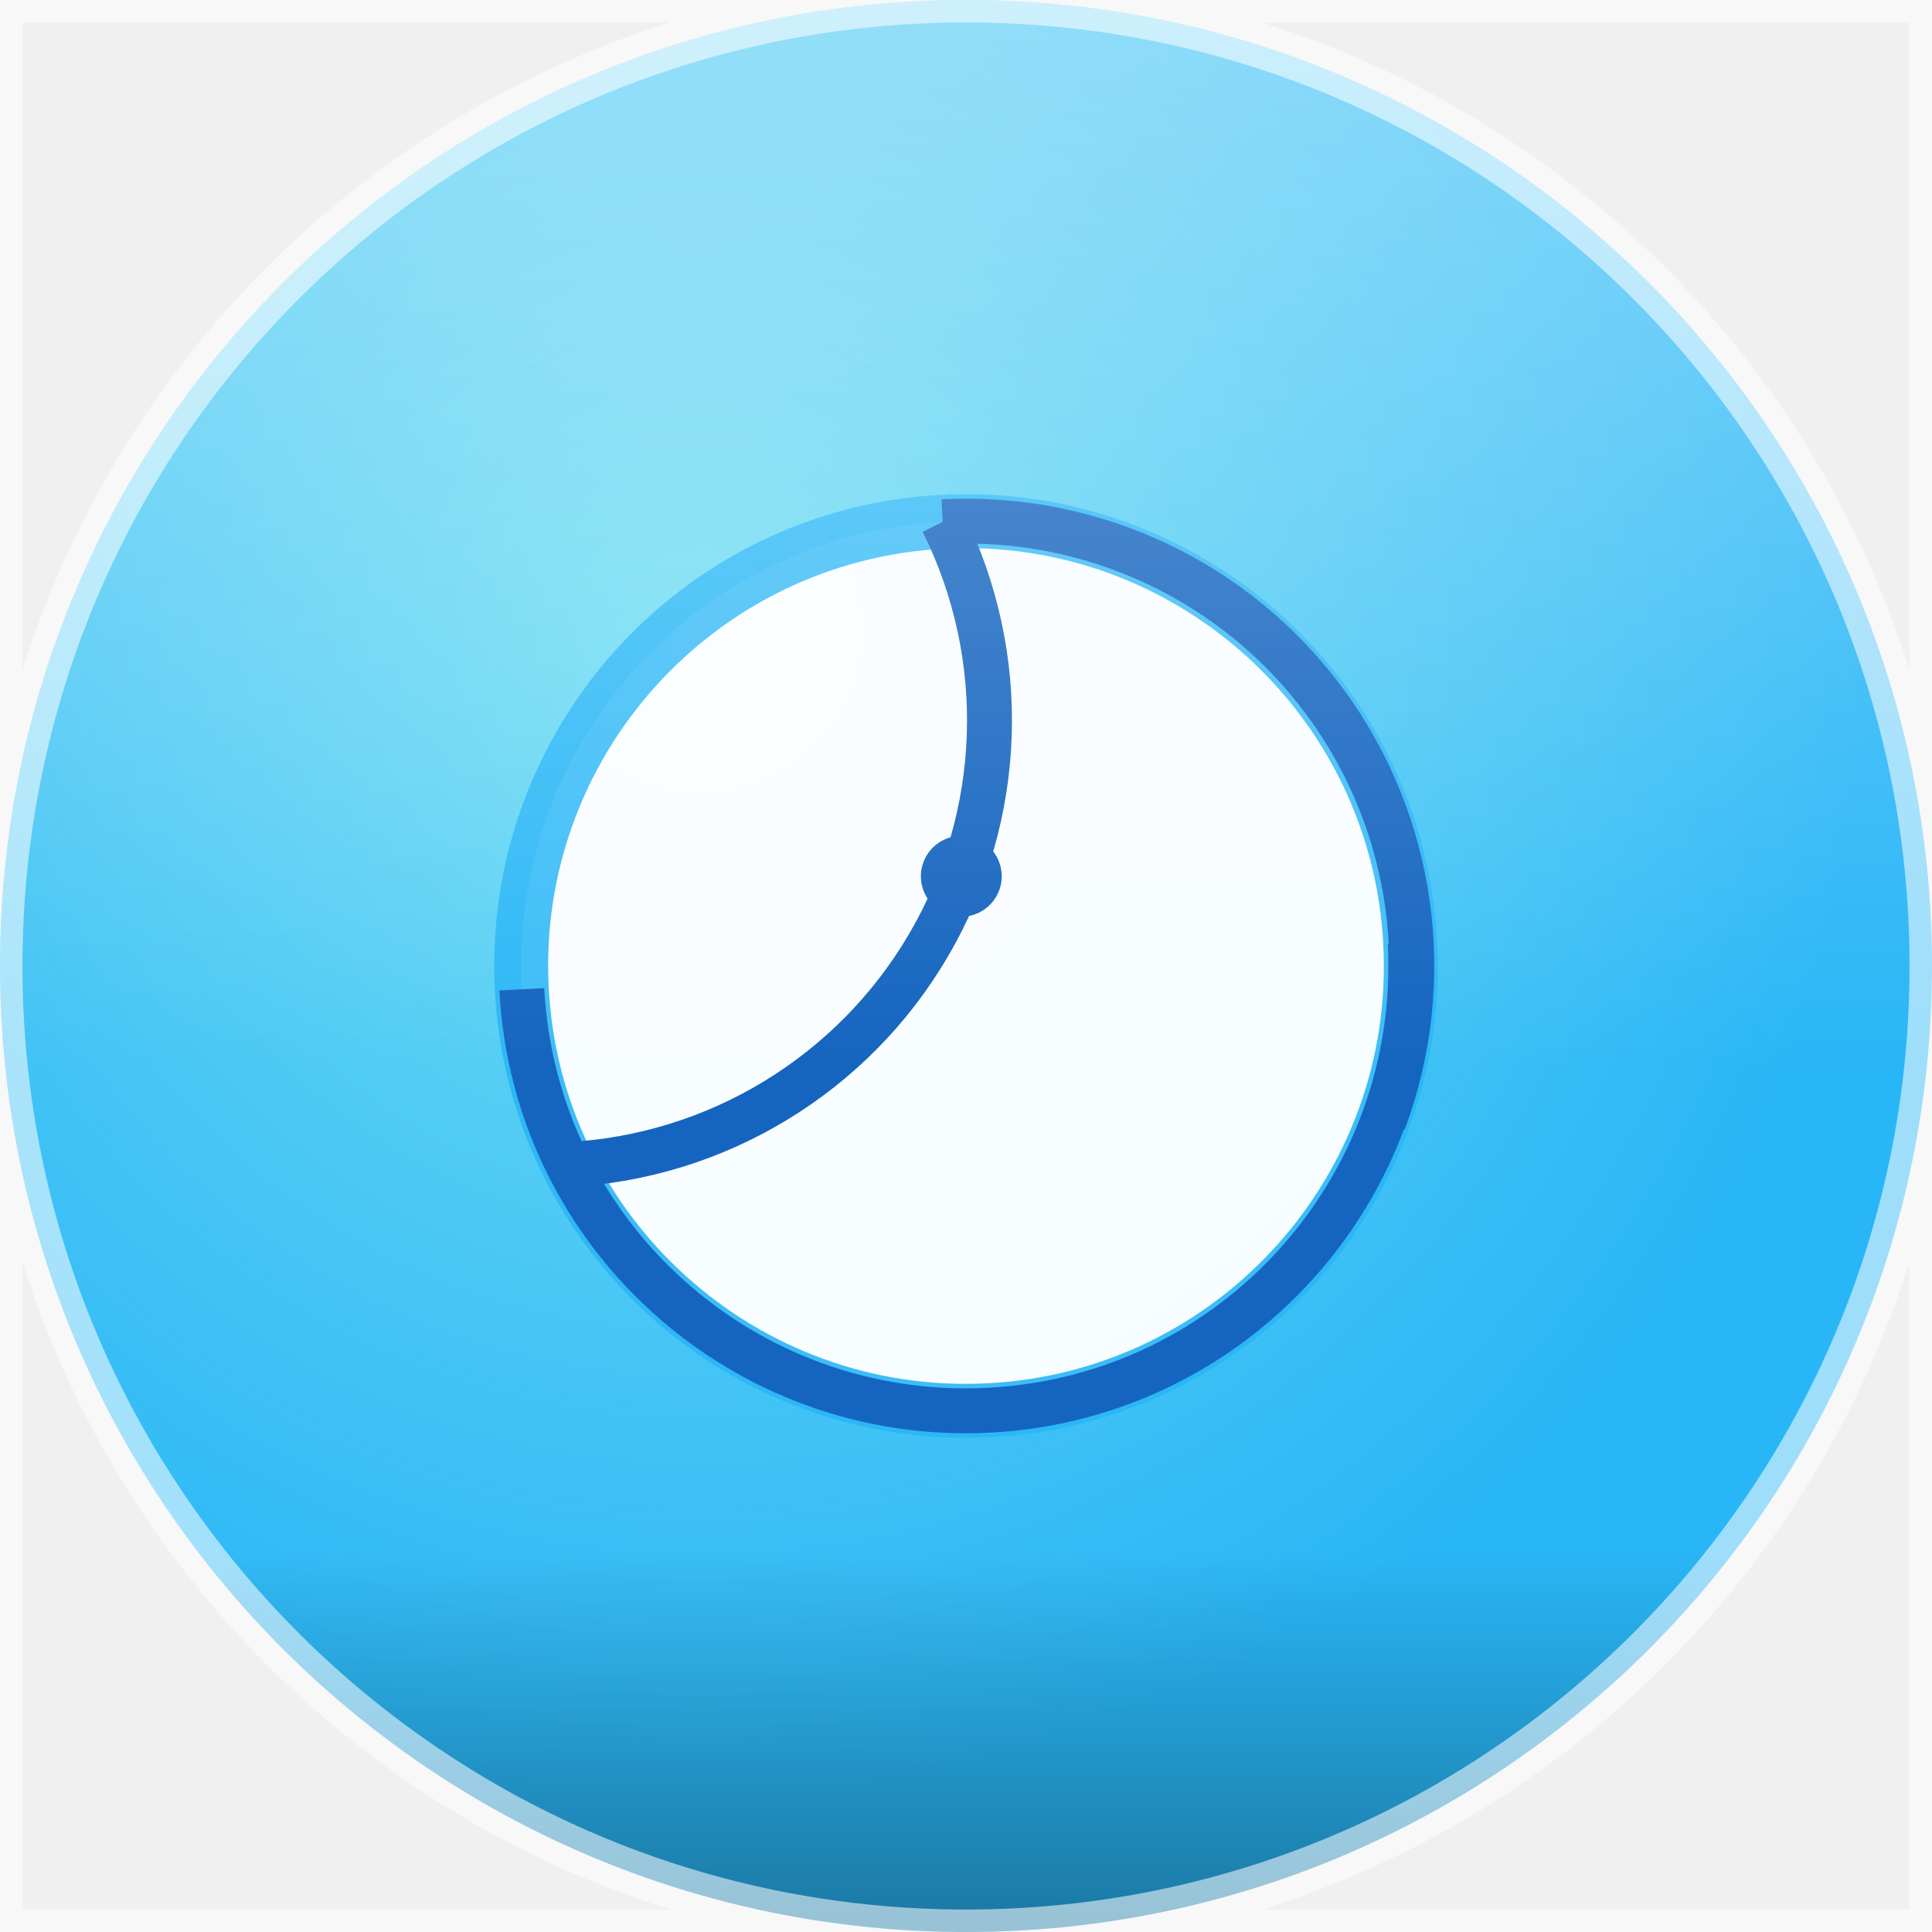
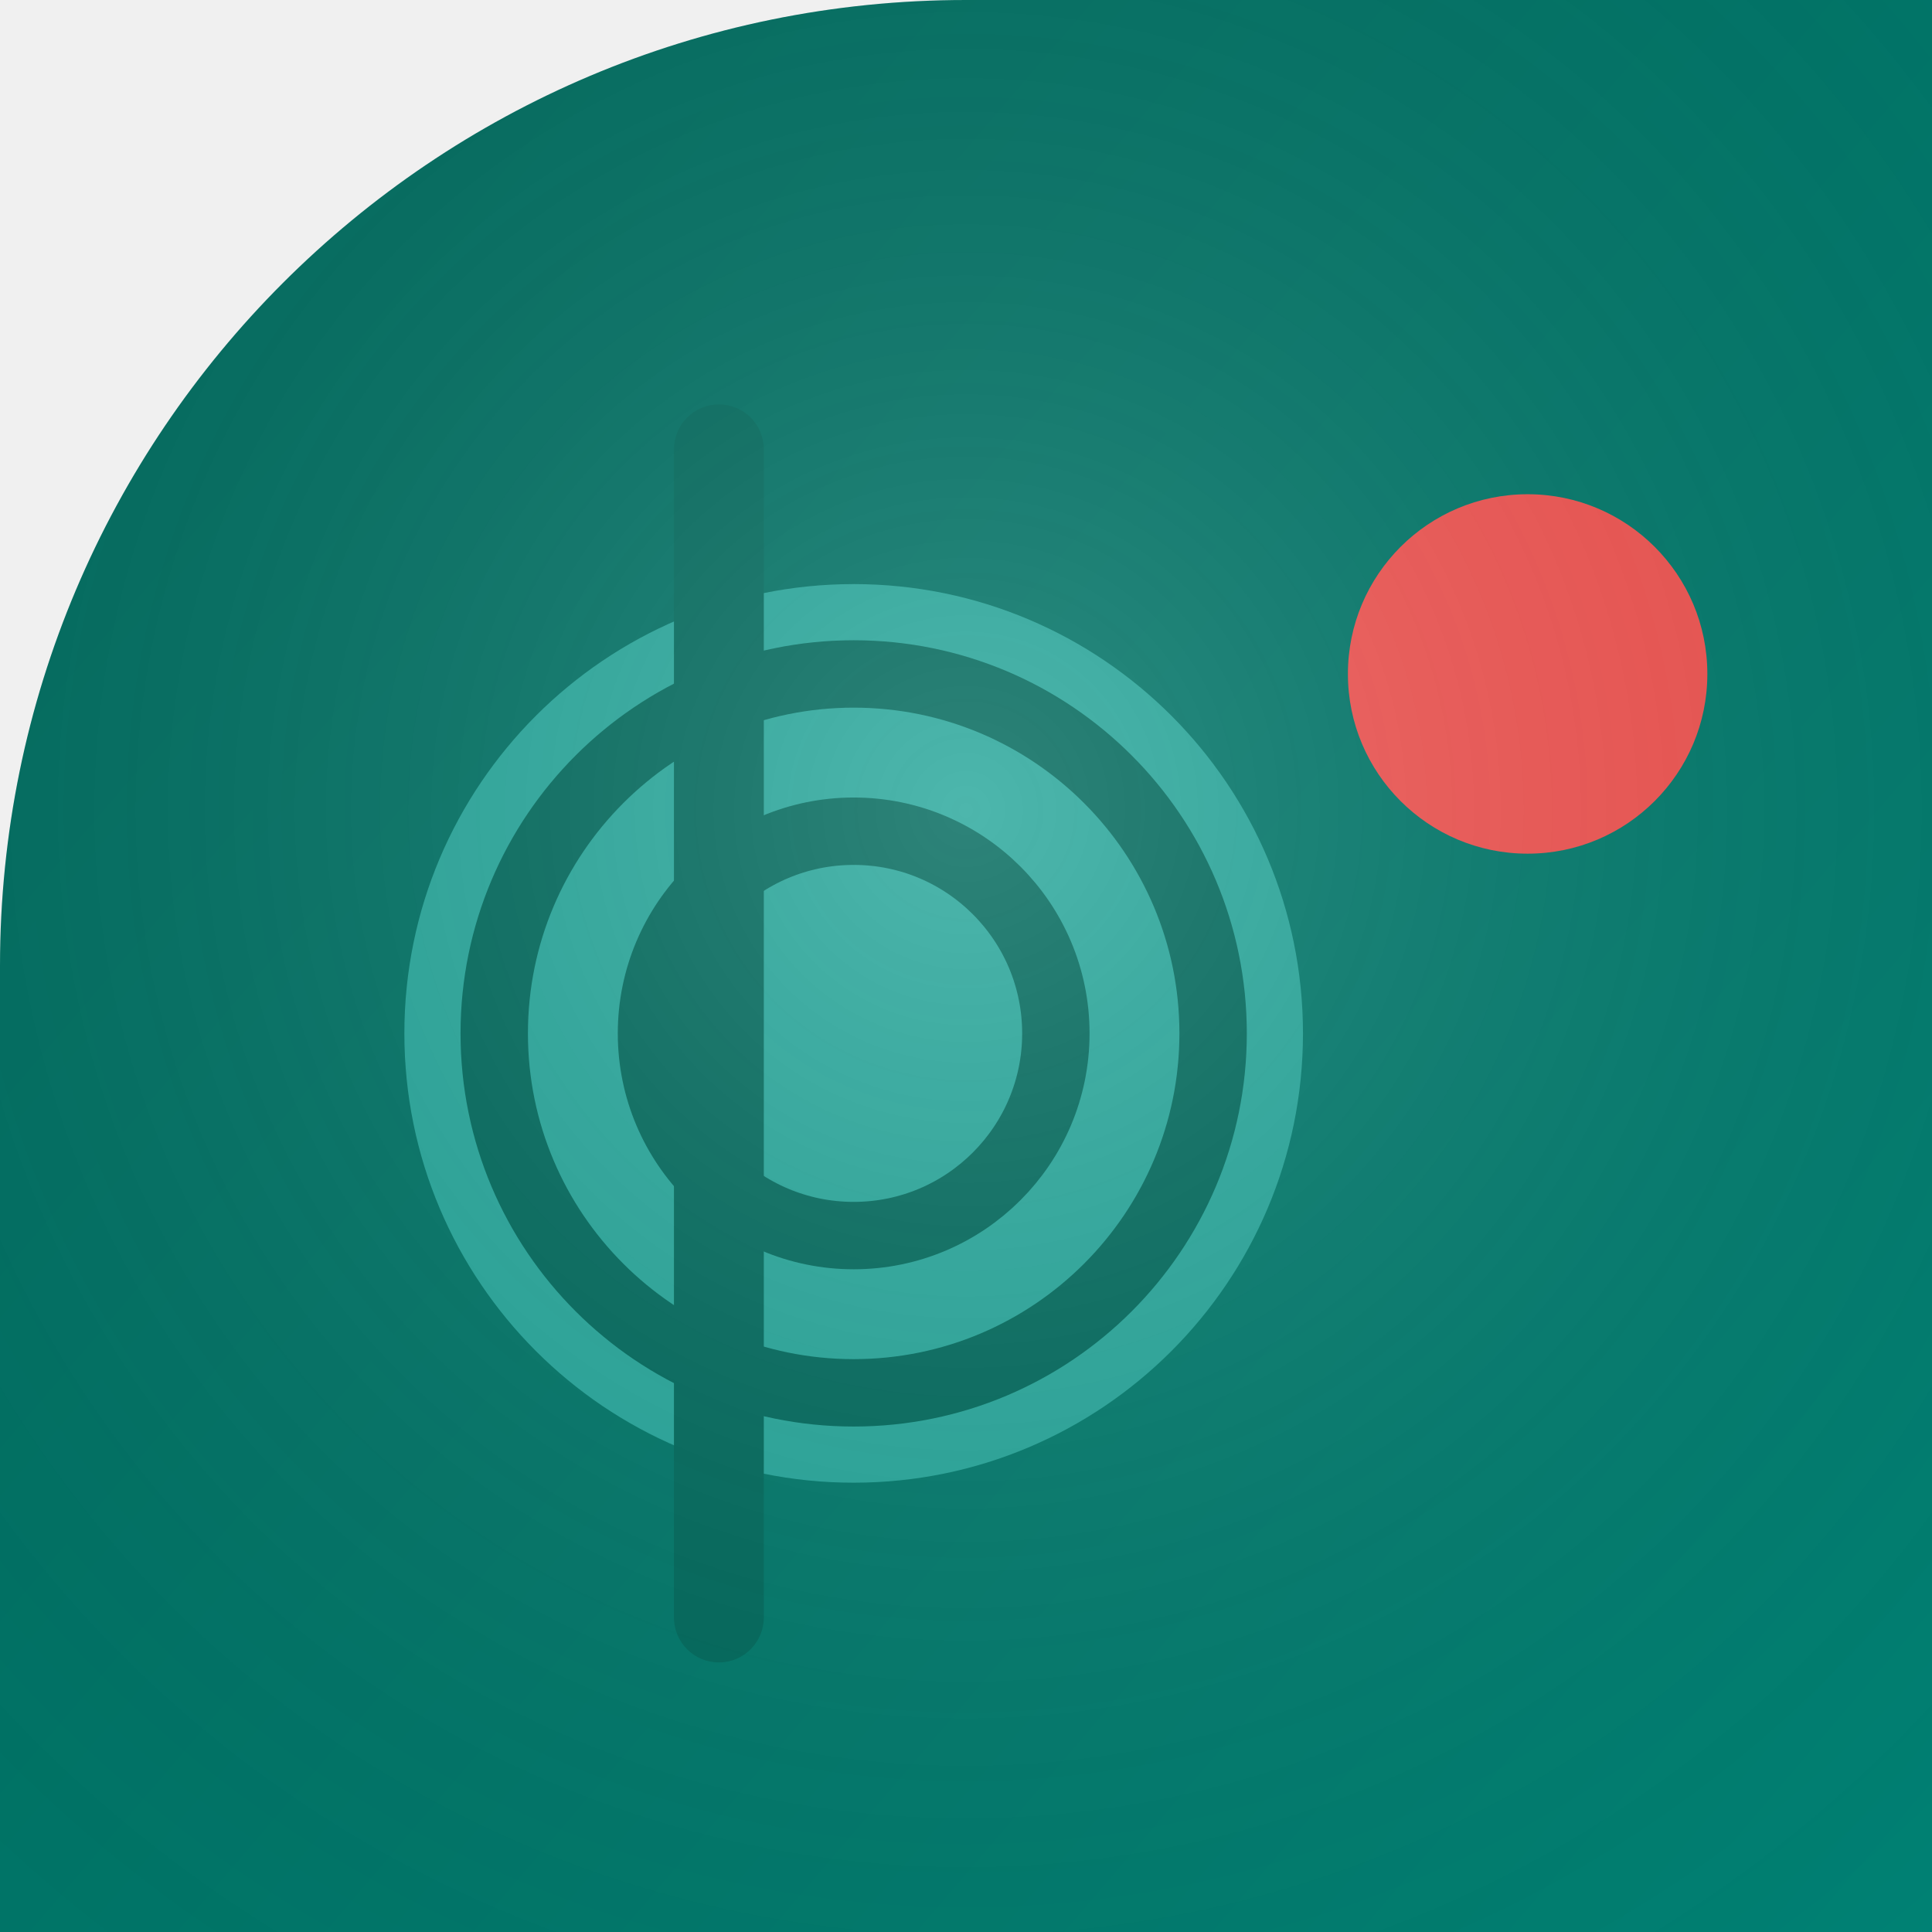
<svg xmlns="http://www.w3.org/2000/svg" width="86" height="86" viewBox="0 0 86 86">
  <defs>
-     <clipPath id="shape">
-       <path d="M 0 0 L 86.0 0 L 86.0 86.0 L 0 86.0 Z M 0 43 A 43.0 43.0 0 0 1 43.0 0.0 L 0 0 Z M 43 0 A 43.0 43.0 0 0 1 86.0 43.0 L 86 0 Z M 43 86 A 43.0 43.0 0 0 1 0.0 43.0 L 0 86 Z M 86 43 A 43.0 43.0 0 0 1 43.0 86.0 L 86 86 Z" />
+     <clipPath id="s">
+       <path d="M 0 0 L 86.0 0 L 86.0 86.0 L 0 86.0 Z M 0 43 A 43.0 43.0 0 0 1 43.0 0.0 L 0 0 Z" fill-rule="evenodd" />
    </clipPath>
-     <linearGradient id="bg" x1="0" y1="0" x2="0" y2="86" gradientTransform="rotate(315.9 43 43)">
-       <stop offset="0" stop-color="#29b6f6" />
-       <stop offset="1" stop-color="#1565c0" />
+     <linearGradient id="g" x1="0" y1="0" x2="1.4" y2="1.2">
+       <stop offset="0" stop-color="#00695C" />
+       <stop offset="1" stop-color="#00897B" />
    </linearGradient>
-     <radialGradient id="halo" cx="36.4%" cy="32.8%" r="60%">
-       <stop offset="0" stop-color="#b3fff0" stop-opacity="0.55" />
-       <stop offset="1" stop-color="#b3fff0" stop-opacity="0" />
+     <radialGradient id="gl" cx="0.5" cy="0.42" r="0.75">
+       <stop offset="0" stop-color="#FFFFFF" />
+       <stop offset="1" stop-color="transparent" />
    </radialGradient>
-     <linearGradient id="shine" x1="0" y1="0" x2="0" y2="1">
-       <stop offset="0" stop-color="#ffffff" stop-opacity="0.4" />
-       <stop offset="0.55" stop-color="#ffffff" stop-opacity="0" />
-       <stop offset="0.8" stop-color="#000000" stop-opacity="0" />
-       <stop offset="1" stop-color="#000000" stop-opacity="0.35" />
-     </linearGradient>
  </defs>
-   <g clip-path="url(#shape)">
-     <rect width="86" height="86" fill="url(#bg)" />
-     <rect width="86" height="86" fill="url(#halo)" />
-     <g transform="rotate(-3.0 43 43)">
-       <circle cx="43" cy="43" r="19.8" fill="#ffffff" opacity="0.96" />
-       <circle cx="43" cy="43" r="19.8" fill="none" stroke="#29b6f6" stroke-width="2.4" opacity="0.9" />
-       <path d="M 43 23.2 A 19.8 19.8 0 0 1 61.2 50.9" fill="none" stroke="#1565c0" stroke-width="2" />
-       <path d="M 23.2 43 A 19.8 19.8 0 0 0 62.8 43" fill="none" stroke="#1565c0" stroke-width="2" />
-       <path d="M 43 23.2 A 19.8 19.8 0 0 1 24.8 50.9" fill="none" stroke="#1565c0" stroke-width="2" />
-       <circle cx="43" cy="39.0" r="1.8" fill="#1565c0" />
-     </g>
-     <rect width="86" height="86" fill="url(#shine)" />
+   <g clip-path="url(#s)">
+     <rect width="86" height="86" fill="url(#g)" />
+     <circle cx="38" cy="46" r="20" fill="#26A69A" />
+     <circle cx="38" cy="46" r="16" fill="none" stroke="#00695C" stroke-width="3" />
+     <circle cx="38" cy="46" r="9" fill="none" stroke="#00695C" stroke-width="3" />
+     <rect x="30" y="18" width="4" height="56" rx="2" fill="#00695C" />
+     <circle cx="68" cy="30" r="8" fill="#EF5350" />
+     <rect width="86" height="86" fill="url(#gl)" opacity="0.18" />
  </g>
-   <path d="M 0 0 L 86.0 0 L 86.0 86.0 L 0 86.0 Z M 0 43 A 43.0 43.0 0 0 1 43.0 0.0 L 0 0 Z M 43 0 A 43.0 43.0 0 0 1 86.0 43.0 L 86 0 Z M 43 86 A 43.0 43.0 0 0 1 0.0 43.0 L 0 86 Z M 86 43 A 43.0 43.0 0 0 1 43.0 86.0 L 86 86 Z" fill="none" stroke="#ffffff" stroke-opacity="0.55" stroke-width="2" />
</svg>
